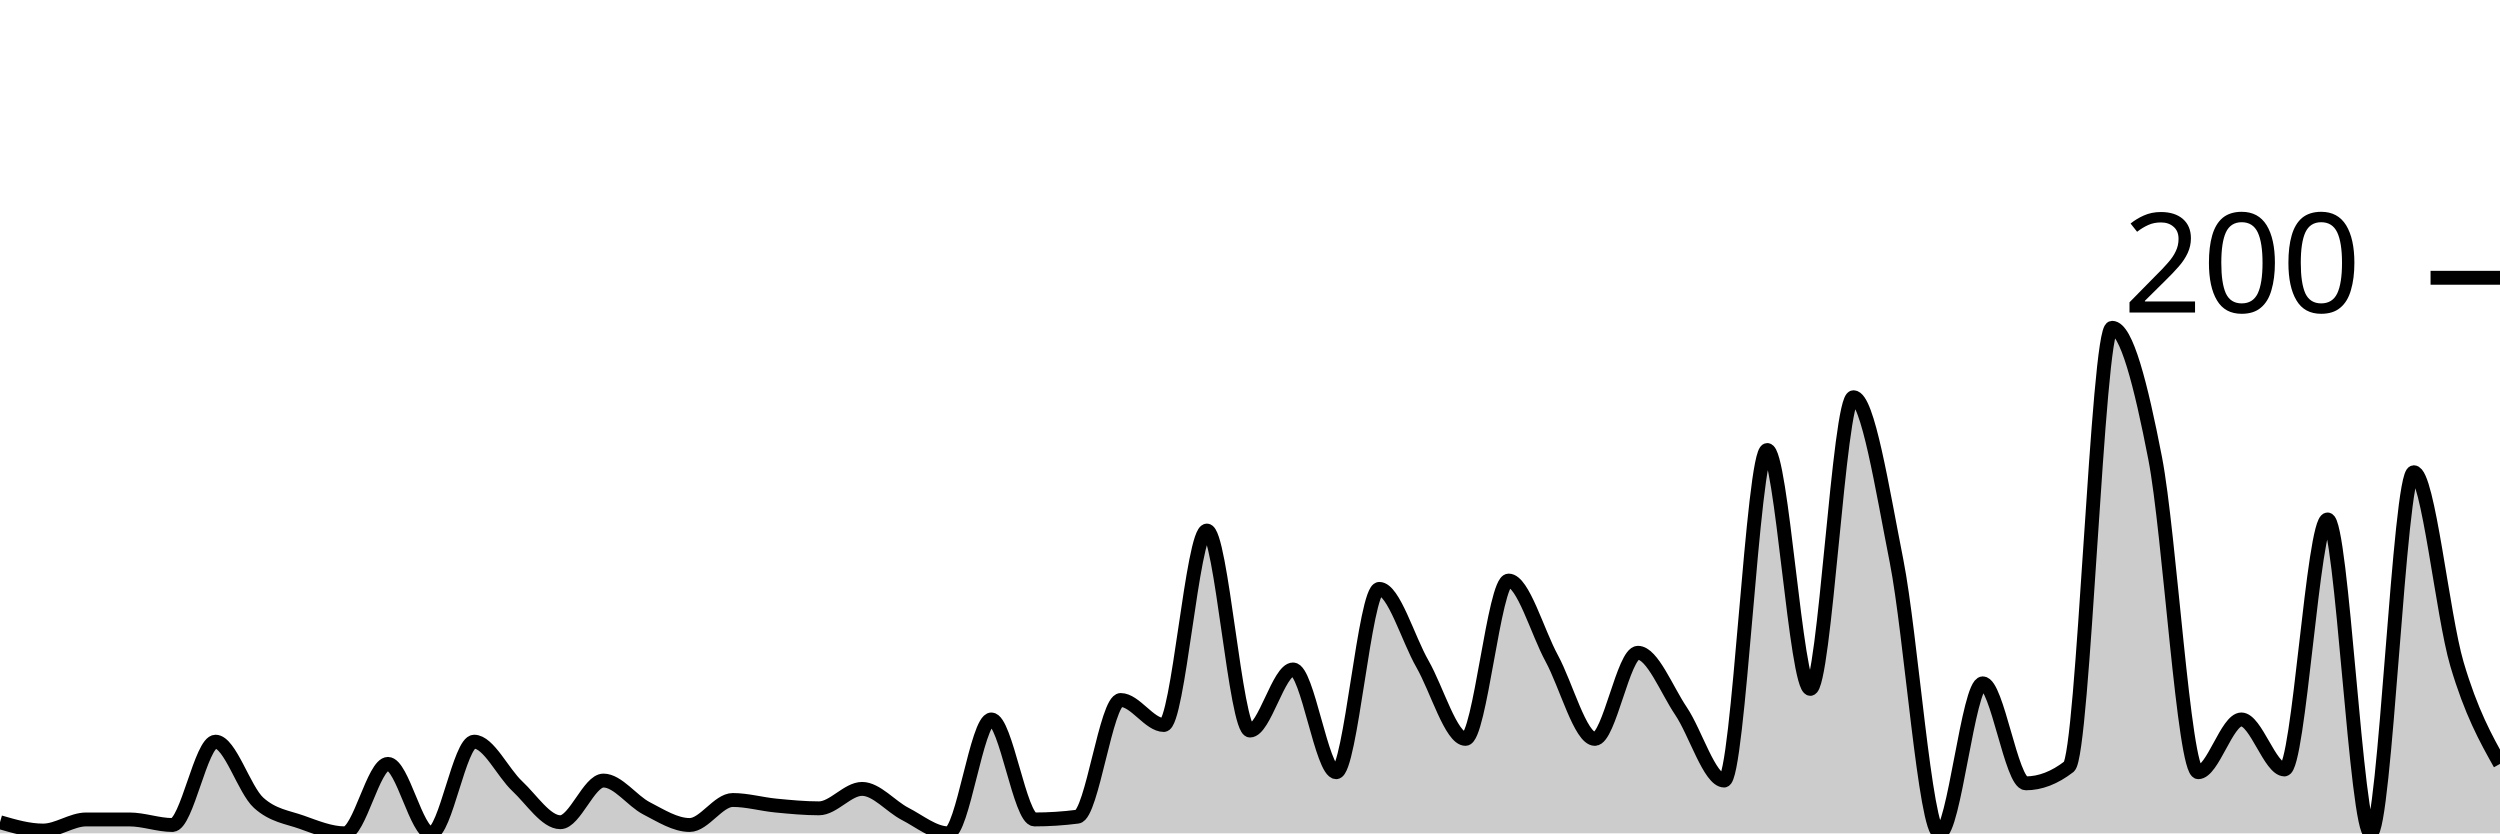
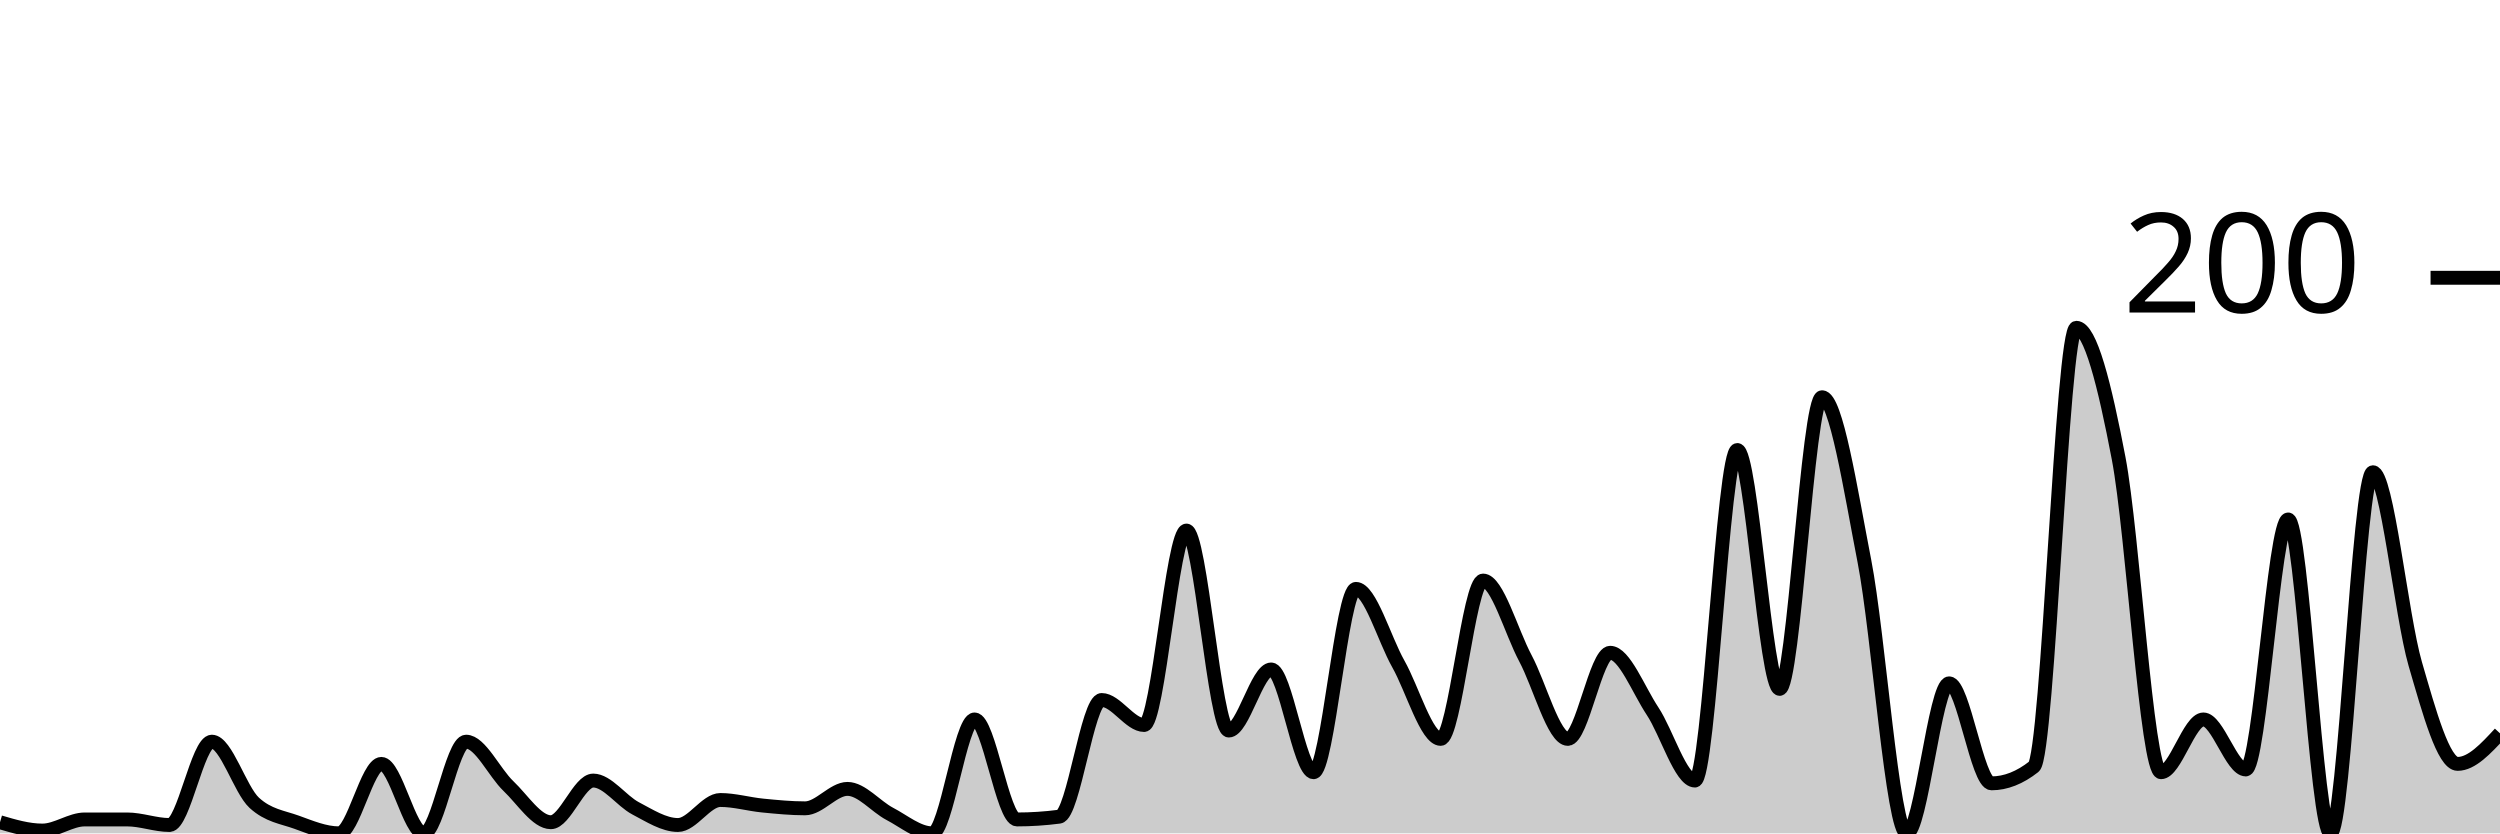
<svg xmlns="http://www.w3.org/2000/svg" viewBox="0 0 180 60">
  <g transform="translate(0,20)">
-     <path class="area" fill="rgba(0, 0, 0, 0.2)" d="M0,39.2C1.034,39.5,2.069,39.8,3.103,39.8C4.138,39.8,5.172,39,6.207,39C7.241,39,8.276,39,9.31,39C10.345,39,11.379,39.4,12.414,39.4C13.448,39.4,14.483,33.4,15.517,33.4C16.552,33.4,17.586,36.867,18.621,37.8C19.655,38.733,20.69,38.833,21.724,39.2C22.759,39.567,23.793,40,24.828,40C25.862,40,26.897,35,27.931,35C28.966,35,30,40,31.034,40C32.069,40,33.103,33.4,34.138,33.4C35.172,33.4,36.207,35.633,37.241,36.6C38.276,37.567,39.31,39.2,40.345,39.2C41.379,39.2,42.414,36.2,43.448,36.2C44.483,36.2,45.517,37.667,46.552,38.2C47.586,38.733,48.621,39.4,49.655,39.4C50.69,39.4,51.724,37.6,52.759,37.6C53.793,37.6,54.828,37.9,55.862,38C56.897,38.1,57.931,38.2,58.966,38.2C60,38.2,61.034,36.8,62.069,36.8C63.103,36.8,64.138,38.067,65.172,38.6C66.207,39.133,67.241,40,68.276,40C69.31,40,70.345,31.8,71.379,31.8C72.414,31.8,73.448,39,74.483,39C75.517,39,76.552,38.933,77.586,38.8C78.621,38.667,79.655,30.4,80.69,30.4C81.724,30.4,82.759,32.2,83.793,32.2C84.828,32.2,85.862,18.2,86.897,18.2C87.931,18.2,88.966,32.6,90,32.6C91.034,32.6,92.069,28.2,93.103,28.2C94.138,28.2,95.172,35.6,96.207,35.6C97.241,35.6,98.276,22.4,99.31,22.4C100.345,22.4,101.379,26,102.414,27.8C103.448,29.6,104.483,33.2,105.517,33.2C106.552,33.2,107.586,21.8,108.621,21.8C109.655,21.8,110.69,25.5,111.724,27.4C112.759,29.3,113.793,33.2,114.828,33.2C115.862,33.2,116.897,27,117.931,27C118.966,27,120,29.667,121.034,31.2C122.069,32.733,123.103,36.2,124.138,36.2C125.172,36.2,126.207,12.4,127.241,12.4C128.276,12.4,129.31,29.6,130.345,29.6C131.379,29.6,132.414,8.6,133.448,8.6C134.483,8.6,135.517,15.167,136.552,20.4C137.586,25.633,138.621,40,139.655,40C140.69,40,141.724,29.2,142.759,29.2C143.793,29.2,144.828,36.4,145.862,36.4C146.897,36.4,147.931,36,148.966,35.2C150,34.4,151.034,3.6,152.069,3.6C153.103,3.6,154.138,7.667,155.172,13C156.207,18.333,157.241,35.6,158.276,35.6C159.31,35.6,160.345,31.8,161.379,31.8C162.414,31.8,163.448,35.4,164.483,35.4C165.517,35.4,166.552,17.4,167.586,17.4C168.621,17.4,169.655,40,170.69,40C171.724,40,172.759,14,173.793,14C174.828,14,175.862,24.3,176.897,27.8C177.931,31.3,178.966,33.15,180,35L180,40C178.966,40,177.931,40,176.897,40C175.862,40,174.828,40,173.793,40C172.759,40,171.724,40,170.69,40C169.655,40,168.621,40,167.586,40C166.552,40,165.517,40,164.483,40C163.448,40,162.414,40,161.379,40C160.345,40,159.31,40,158.276,40C157.241,40,156.207,40,155.172,40C154.138,40,153.103,40,152.069,40C151.034,40,150,40,148.966,40C147.931,40,146.897,40,145.862,40C144.828,40,143.793,40,142.759,40C141.724,40,140.69,40,139.655,40C138.621,40,137.586,40,136.552,40C135.517,40,134.483,40,133.448,40C132.414,40,131.379,40,130.345,40C129.31,40,128.276,40,127.241,40C126.207,40,125.172,40,124.138,40C123.103,40,122.069,40,121.034,40C120,40,118.966,40,117.931,40C116.897,40,115.862,40,114.828,40C113.793,40,112.759,40,111.724,40C110.69,40,109.655,40,108.621,40C107.586,40,106.552,40,105.517,40C104.483,40,103.448,40,102.414,40C101.379,40,100.345,40,99.31,40C98.276,40,97.241,40,96.207,40C95.172,40,94.138,40,93.103,40C92.069,40,91.034,40,90,40C88.966,40,87.931,40,86.897,40C85.862,40,84.828,40,83.793,40C82.759,40,81.724,40,80.69,40C79.655,40,78.621,40,77.586,40C76.552,40,75.517,40,74.483,40C73.448,40,72.414,40,71.379,40C70.345,40,69.31,40,68.276,40C67.241,40,66.207,40,65.172,40C64.138,40,63.103,40,62.069,40C61.034,40,60,40,58.966,40C57.931,40,56.897,40,55.862,40C54.828,40,53.793,40,52.759,40C51.724,40,50.69,40,49.655,40C48.621,40,47.586,40,46.552,40C45.517,40,44.483,40,43.448,40C42.414,40,41.379,40,40.345,40C39.31,40,38.276,40,37.241,40C36.207,40,35.172,40,34.138,40C33.103,40,32.069,40,31.034,40C30,40,28.966,40,27.931,40C26.897,40,25.862,40,24.828,40C23.793,40,22.759,40,21.724,40C20.69,40,19.655,40,18.621,40C17.586,40,16.552,40,15.517,40C14.483,40,13.448,40,12.414,40C11.379,40,10.345,40,9.31,40C8.276,40,7.241,40,6.207,40C5.172,40,4.138,40,3.103,40C2.069,40,1.034,40,0,40Z" />
-     <path class="line" stroke="black" fill="none" d="M0,39.2C1.034,39.5,2.069,39.8,3.103,39.8C4.138,39.8,5.172,39,6.207,39C7.241,39,8.276,39,9.31,39C10.345,39,11.379,39.4,12.414,39.4C13.448,39.4,14.483,33.4,15.517,33.4C16.552,33.4,17.586,36.867,18.621,37.8C19.655,38.733,20.69,38.833,21.724,39.2C22.759,39.567,23.793,40,24.828,40C25.862,40,26.897,35,27.931,35C28.966,35,30,40,31.034,40C32.069,40,33.103,33.4,34.138,33.4C35.172,33.4,36.207,35.633,37.241,36.6C38.276,37.567,39.31,39.2,40.345,39.2C41.379,39.2,42.414,36.2,43.448,36.2C44.483,36.2,45.517,37.667,46.552,38.2C47.586,38.733,48.621,39.4,49.655,39.4C50.69,39.4,51.724,37.6,52.759,37.6C53.793,37.6,54.828,37.9,55.862,38C56.897,38.1,57.931,38.2,58.966,38.2C60,38.2,61.034,36.8,62.069,36.8C63.103,36.8,64.138,38.067,65.172,38.6C66.207,39.133,67.241,40,68.276,40C69.31,40,70.345,31.8,71.379,31.8C72.414,31.8,73.448,39,74.483,39C75.517,39,76.552,38.933,77.586,38.8C78.621,38.667,79.655,30.4,80.69,30.4C81.724,30.4,82.759,32.2,83.793,32.2C84.828,32.2,85.862,18.2,86.897,18.2C87.931,18.2,88.966,32.6,90,32.6C91.034,32.6,92.069,28.2,93.103,28.2C94.138,28.2,95.172,35.6,96.207,35.6C97.241,35.6,98.276,22.4,99.31,22.4C100.345,22.4,101.379,26,102.414,27.8C103.448,29.6,104.483,33.2,105.517,33.2C106.552,33.2,107.586,21.8,108.621,21.8C109.655,21.8,110.69,25.5,111.724,27.4C112.759,29.3,113.793,33.2,114.828,33.2C115.862,33.2,116.897,27,117.931,27C118.966,27,120,29.667,121.034,31.2C122.069,32.733,123.103,36.2,124.138,36.2C125.172,36.2,126.207,12.4,127.241,12.4C128.276,12.4,129.31,29.6,130.345,29.6C131.379,29.6,132.414,8.6,133.448,8.6C134.483,8.6,135.517,15.167,136.552,20.4C137.586,25.633,138.621,40,139.655,40C140.69,40,141.724,29.2,142.759,29.2C143.793,29.2,144.828,36.4,145.862,36.4C146.897,36.4,147.931,36,148.966,35.2C150,34.4,151.034,3.6,152.069,3.6C153.103,3.6,154.138,7.667,155.172,13C156.207,18.333,157.241,35.6,158.276,35.6C159.31,35.6,160.345,31.8,161.379,31.8C162.414,31.8,163.448,35.4,164.483,35.4C165.517,35.4,166.552,17.4,167.586,17.4C168.621,17.4,169.655,40,170.69,40C171.724,40,172.759,14,173.793,14C174.828,14,175.862,24.3,176.897,27.8C177.931,31.3,178.966,33.15,180,35" />
+     <path class="area" fill="rgba(0, 0, 0, 0.2)" d="M0,39.2C1.017,39.5,2.034,39.8,3.051,39.8C4.068,39.8,5.085,39,6.102,39C7.119,39,8.136,39,9.153,39C10.169,39,11.186,39.4,12.203,39.4C13.22,39.4,14.237,33.4,15.254,33.4C16.271,33.4,17.288,36.867,18.305,37.8C19.322,38.733,20.339,38.833,21.356,39.2C22.373,39.567,23.39,40,24.407,40C25.424,40,26.441,35,27.458,35C28.475,35,29.492,40,30.508,40C31.525,40,32.542,33.4,33.559,33.4C34.576,33.4,35.593,35.633,36.61,36.6C37.627,37.567,38.644,39.2,39.661,39.2C40.678,39.2,41.695,36.2,42.712,36.2C43.729,36.2,44.746,37.667,45.763,38.2C46.78,38.733,47.797,39.4,48.814,39.4C49.831,39.4,50.847,37.6,51.864,37.6C52.881,37.6,53.898,37.9,54.915,38C55.932,38.1,56.949,38.2,57.966,38.2C58.983,38.2,60,36.8,61.017,36.8C62.034,36.8,63.051,38.067,64.068,38.6C65.085,39.133,66.102,40,67.119,40C68.136,40,69.153,31.8,70.169,31.8C71.186,31.8,72.203,39,73.22,39C74.237,39,75.254,38.933,76.271,38.8C77.288,38.667,78.305,30.4,79.322,30.4C80.339,30.4,81.356,32.2,82.373,32.2C83.39,32.2,84.407,18.2,85.424,18.2C86.441,18.2,87.458,32.6,88.475,32.6C89.492,32.6,90.508,28.2,91.525,28.2C92.542,28.2,93.559,35.6,94.576,35.6C95.593,35.6,96.61,22.4,97.627,22.4C98.644,22.4,99.661,26,100.678,27.8C101.695,29.6,102.712,33.2,103.729,33.2C104.746,33.2,105.763,21.8,106.78,21.8C107.797,21.8,108.814,25.5,109.831,27.4C110.847,29.3,111.864,33.2,112.881,33.2C113.898,33.2,114.915,27,115.932,27C116.949,27,117.966,29.667,118.983,31.2C120,32.733,121.017,36.2,122.034,36.2C123.051,36.2,124.068,12.4,125.085,12.4C126.102,12.4,127.119,29.6,128.136,29.6C129.153,29.6,130.169,8.6,131.186,8.6C132.203,8.6,133.22,15.167,134.237,20.4C135.254,25.633,136.271,40,137.288,40C138.305,40,139.322,29.2,140.339,29.2C141.356,29.2,142.373,36.4,143.39,36.4C144.407,36.4,145.424,36,146.441,35.2C147.458,34.4,148.475,3.6,149.492,3.6C150.508,3.6,151.525,7.667,152.542,13C153.559,18.333,154.576,35.6,155.593,35.6C156.61,35.6,157.627,31.8,158.644,31.8C159.661,31.8,160.678,35.4,161.695,35.4C162.712,35.4,163.729,17.4,164.746,17.4C165.763,17.4,166.78,40,167.797,40C168.814,40,169.831,14,170.847,14C171.864,14,172.881,24.3,173.898,27.8C174.915,31.3,175.932,35,176.949,35C177.966,35,178.983,33.9,180,32.8L180,40C178.983,40,177.966,40,176.949,40C175.932,40,174.915,40,173.898,40C172.881,40,171.864,40,170.847,40C169.831,40,168.814,40,167.797,40C166.78,40,165.763,40,164.746,40C163.729,40,162.712,40,161.695,40C160.678,40,159.661,40,158.644,40C157.627,40,156.61,40,155.593,40C154.576,40,153.559,40,152.542,40C151.525,40,150.508,40,149.492,40C148.475,40,147.458,40,146.441,40C145.424,40,144.407,40,143.39,40C142.373,40,141.356,40,140.339,40C139.322,40,138.305,40,137.288,40C136.271,40,135.254,40,134.237,40C133.22,40,132.203,40,131.186,40C130.169,40,129.153,40,128.136,40C127.119,40,126.102,40,125.085,40C124.068,40,123.051,40,122.034,40C121.017,40,120,40,118.983,40C117.966,40,116.949,40,115.932,40C114.915,40,113.898,40,112.881,40C111.864,40,110.847,40,109.831,40C108.814,40,107.797,40,106.78,40C105.763,40,104.746,40,103.729,40C102.712,40,101.695,40,100.678,40C99.661,40,98.644,40,97.627,40C96.61,40,95.593,40,94.576,40C93.559,40,92.542,40,91.525,40C90.508,40,89.492,40,88.475,40C87.458,40,86.441,40,85.424,40C84.407,40,83.39,40,82.373,40C81.356,40,80.339,40,79.322,40C78.305,40,77.288,40,76.271,40C75.254,40,74.237,40,73.22,40C72.203,40,71.186,40,70.169,40C69.153,40,68.136,40,67.119,40C66.102,40,65.085,40,64.068,40C63.051,40,62.034,40,61.017,40C60,40,58.983,40,57.966,40C56.949,40,55.932,40,54.915,40C53.898,40,52.881,40,51.864,40C50.847,40,49.831,40,48.814,40C47.797,40,46.78,40,45.763,40C44.746,40,43.729,40,42.712,40C41.695,40,40.678,40,39.661,40C38.644,40,37.627,40,36.61,40C35.593,40,34.576,40,33.559,40C32.542,40,31.525,40,30.508,40C29.492,40,28.475,40,27.458,40C26.441,40,25.424,40,24.407,40C23.39,40,22.373,40,21.356,40C20.339,40,19.322,40,18.305,40C17.288,40,16.271,40,15.254,40C14.237,40,13.22,40,12.203,40C11.186,40,10.169,40,9.153,40C8.136,40,7.119,40,6.102,40C5.085,40,4.068,40,3.051,40C2.034,40,1.017,40,0,40Z" />
+     <path class="line" stroke="black" fill="none" d="M0,39.2C1.017,39.5,2.034,39.8,3.051,39.8C4.068,39.8,5.085,39,6.102,39C7.119,39,8.136,39,9.153,39C10.169,39,11.186,39.4,12.203,39.4C13.22,39.4,14.237,33.4,15.254,33.4C16.271,33.4,17.288,36.867,18.305,37.8C19.322,38.733,20.339,38.833,21.356,39.2C22.373,39.567,23.39,40,24.407,40C25.424,40,26.441,35,27.458,35C28.475,35,29.492,40,30.508,40C31.525,40,32.542,33.4,33.559,33.4C34.576,33.4,35.593,35.633,36.61,36.6C37.627,37.567,38.644,39.2,39.661,39.2C40.678,39.2,41.695,36.2,42.712,36.2C43.729,36.2,44.746,37.667,45.763,38.2C46.78,38.733,47.797,39.4,48.814,39.4C49.831,39.4,50.847,37.6,51.864,37.6C52.881,37.6,53.898,37.9,54.915,38C55.932,38.1,56.949,38.2,57.966,38.2C58.983,38.2,60,36.8,61.017,36.8C62.034,36.8,63.051,38.067,64.068,38.6C65.085,39.133,66.102,40,67.119,40C68.136,40,69.153,31.8,70.169,31.8C71.186,31.8,72.203,39,73.22,39C74.237,39,75.254,38.933,76.271,38.8C77.288,38.667,78.305,30.4,79.322,30.4C80.339,30.4,81.356,32.2,82.373,32.2C83.39,32.2,84.407,18.2,85.424,18.2C86.441,18.2,87.458,32.6,88.475,32.6C89.492,32.6,90.508,28.2,91.525,28.2C92.542,28.2,93.559,35.6,94.576,35.6C95.593,35.6,96.61,22.4,97.627,22.4C98.644,22.4,99.661,26,100.678,27.8C101.695,29.6,102.712,33.2,103.729,33.2C104.746,33.2,105.763,21.8,106.78,21.8C107.797,21.8,108.814,25.5,109.831,27.4C110.847,29.3,111.864,33.2,112.881,33.2C113.898,33.2,114.915,27,115.932,27C116.949,27,117.966,29.667,118.983,31.2C120,32.733,121.017,36.2,122.034,36.2C123.051,36.2,124.068,12.4,125.085,12.4C126.102,12.4,127.119,29.6,128.136,29.6C129.153,29.6,130.169,8.6,131.186,8.6C132.203,8.6,133.22,15.167,134.237,20.4C135.254,25.633,136.271,40,137.288,40C138.305,40,139.322,29.2,140.339,29.2C141.356,29.2,142.373,36.4,143.39,36.4C144.407,36.4,145.424,36,146.441,35.2C147.458,34.4,148.475,3.6,149.492,3.6C150.508,3.6,151.525,7.667,152.542,13C153.559,18.333,154.576,35.6,155.593,35.6C156.61,35.6,157.627,31.8,158.644,31.8C159.661,31.8,160.678,35.4,161.695,35.4C162.712,35.4,163.729,17.4,164.746,17.4C165.763,17.4,166.78,40,167.797,40C168.814,40,169.831,14,170.847,14C171.864,14,172.881,24.3,173.898,27.8C174.915,31.3,175.932,35,176.949,35C177.966,35,178.983,33.9,180,32.8" />
    <path class="axis-ceiling" stroke-width="1" stroke="black" fill="none" d="M175,0L180,0" />
    <text class="axis-ceiling-label" font-family="sans-serif" text-anchor="end" font-size="10px" x="170" y="2.5">200</text>
  </g>
</svg>
